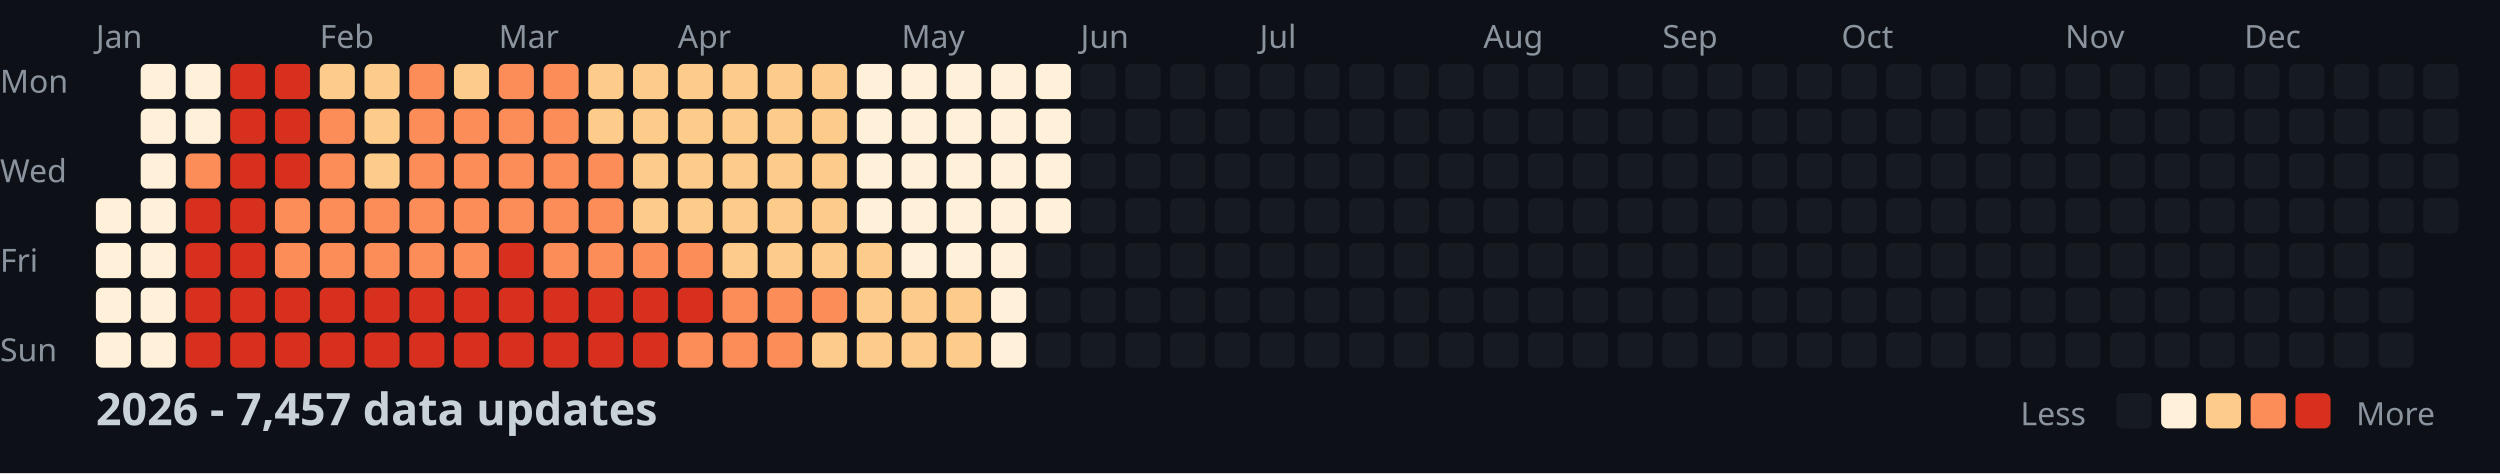
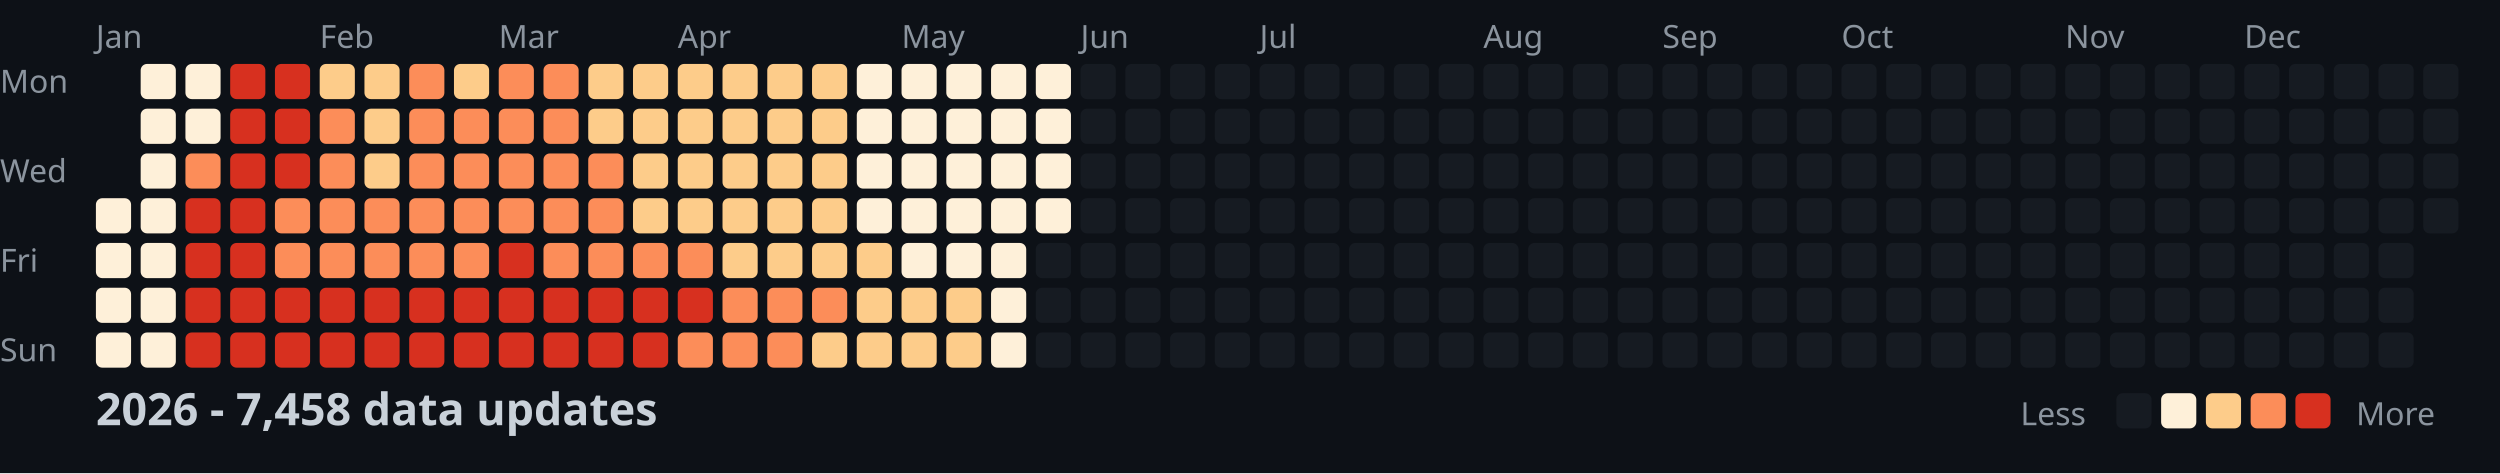
<svg xmlns="http://www.w3.org/2000/svg" width="782" height="148">
  <style>
    .month { font: 10px sans-serif; fill: #8b949e; }
    .day { font: 10px sans-serif; fill: #8b949e; }
    .title { font: bold 14px sans-serif; fill: #c9d1d9; }
    .legend { font: 10px sans-serif; fill: #8b949e; }
  </style>
  <rect width="100%" height="100%" fill="#0d1117" />
  <text x="0" y="29" class="day">Mon</text>
  <text x="0" y="57" class="day">Wed</text>
  <text x="0" y="85" class="day">Fri</text>
  <text x="0" y="113" class="day">Sun</text>
  <text x="30" y="15" class="month">Jan</text>
  <text x="100" y="15" class="month">Feb</text>
  <text x="156" y="15" class="month">Mar</text>
  <text x="212" y="15" class="month">Apr</text>
  <text x="282" y="15" class="month">May</text>
  <text x="338" y="15" class="month">Jun</text>
  <text x="394" y="15" class="month">Jul</text>
  <text x="464" y="15" class="month">Aug</text>
  <text x="520" y="15" class="month">Sep</text>
  <text x="576" y="15" class="month">Oct</text>
  <text x="646" y="15" class="month">Nov</text>
  <text x="702" y="15" class="month">Dec</text>
  <rect x="30" y="62" width="11" height="11" fill="#fef0d9" rx="2" />
  <rect x="30" y="76" width="11" height="11" fill="#fef0d9" rx="2" />
  <rect x="30" y="90" width="11" height="11" fill="#fef0d9" rx="2" />
  <rect x="30" y="104" width="11" height="11" fill="#fef0d9" rx="2" />
  <rect x="44" y="20" width="11" height="11" fill="#fef0d9" rx="2" />
  <rect x="44" y="34" width="11" height="11" fill="#fef0d9" rx="2" />
  <rect x="44" y="48" width="11" height="11" fill="#fef0d9" rx="2" />
  <rect x="44" y="62" width="11" height="11" fill="#fef0d9" rx="2" />
  <rect x="44" y="76" width="11" height="11" fill="#fef0d9" rx="2" />
  <rect x="44" y="90" width="11" height="11" fill="#fef0d9" rx="2" />
  <rect x="44" y="104" width="11" height="11" fill="#fef0d9" rx="2" />
  <rect x="58" y="20" width="11" height="11" fill="#fef0d9" rx="2" />
  <rect x="58" y="34" width="11" height="11" fill="#fef0d9" rx="2" />
  <rect x="58" y="48" width="11" height="11" fill="#fc8d59" rx="2" />
  <rect x="58" y="62" width="11" height="11" fill="#d7301f" rx="2" />
  <rect x="58" y="76" width="11" height="11" fill="#d7301f" rx="2" />
  <rect x="58" y="90" width="11" height="11" fill="#d7301f" rx="2" />
  <rect x="58" y="104" width="11" height="11" fill="#d7301f" rx="2" />
  <rect x="72" y="20" width="11" height="11" fill="#d7301f" rx="2" />
  <rect x="72" y="34" width="11" height="11" fill="#d7301f" rx="2" />
  <rect x="72" y="48" width="11" height="11" fill="#d7301f" rx="2" />
  <rect x="72" y="62" width="11" height="11" fill="#d7301f" rx="2" />
  <rect x="72" y="76" width="11" height="11" fill="#d7301f" rx="2" />
  <rect x="72" y="90" width="11" height="11" fill="#d7301f" rx="2" />
  <rect x="72" y="104" width="11" height="11" fill="#d7301f" rx="2" />
  <rect x="86" y="20" width="11" height="11" fill="#d7301f" rx="2" />
  <rect x="86" y="34" width="11" height="11" fill="#d7301f" rx="2" />
  <rect x="86" y="48" width="11" height="11" fill="#d7301f" rx="2" />
  <rect x="86" y="62" width="11" height="11" fill="#fc8d59" rx="2" />
  <rect x="86" y="76" width="11" height="11" fill="#fc8d59" rx="2" />
  <rect x="86" y="90" width="11" height="11" fill="#d7301f" rx="2" />
  <rect x="86" y="104" width="11" height="11" fill="#d7301f" rx="2" />
  <rect x="100" y="20" width="11" height="11" fill="#fdcc8a" rx="2" />
  <rect x="100" y="34" width="11" height="11" fill="#fc8d59" rx="2" />
  <rect x="100" y="48" width="11" height="11" fill="#fc8d59" rx="2" />
  <rect x="100" y="62" width="11" height="11" fill="#fc8d59" rx="2" />
  <rect x="100" y="76" width="11" height="11" fill="#fc8d59" rx="2" />
  <rect x="100" y="90" width="11" height="11" fill="#d7301f" rx="2" />
  <rect x="100" y="104" width="11" height="11" fill="#d7301f" rx="2" />
  <rect x="114" y="20" width="11" height="11" fill="#fdcc8a" rx="2" />
  <rect x="114" y="34" width="11" height="11" fill="#fdcc8a" rx="2" />
  <rect x="114" y="48" width="11" height="11" fill="#fdcc8a" rx="2" />
  <rect x="114" y="62" width="11" height="11" fill="#fc8d59" rx="2" />
  <rect x="114" y="76" width="11" height="11" fill="#fc8d59" rx="2" />
  <rect x="114" y="90" width="11" height="11" fill="#d7301f" rx="2" />
  <rect x="114" y="104" width="11" height="11" fill="#d7301f" rx="2" />
  <rect x="128" y="20" width="11" height="11" fill="#fc8d59" rx="2" />
  <rect x="128" y="34" width="11" height="11" fill="#fc8d59" rx="2" />
  <rect x="128" y="48" width="11" height="11" fill="#fc8d59" rx="2" />
  <rect x="128" y="62" width="11" height="11" fill="#fc8d59" rx="2" />
  <rect x="128" y="76" width="11" height="11" fill="#fc8d59" rx="2" />
  <rect x="128" y="90" width="11" height="11" fill="#d7301f" rx="2" />
  <rect x="128" y="104" width="11" height="11" fill="#d7301f" rx="2" />
  <rect x="142" y="20" width="11" height="11" fill="#fdcc8a" rx="2" />
  <rect x="142" y="34" width="11" height="11" fill="#fc8d59" rx="2" />
  <rect x="142" y="48" width="11" height="11" fill="#fc8d59" rx="2" />
  <rect x="142" y="62" width="11" height="11" fill="#fc8d59" rx="2" />
  <rect x="142" y="76" width="11" height="11" fill="#fc8d59" rx="2" />
  <rect x="142" y="90" width="11" height="11" fill="#d7301f" rx="2" />
  <rect x="142" y="104" width="11" height="11" fill="#d7301f" rx="2" />
  <rect x="156" y="20" width="11" height="11" fill="#fc8d59" rx="2" />
  <rect x="156" y="34" width="11" height="11" fill="#fc8d59" rx="2" />
  <rect x="156" y="48" width="11" height="11" fill="#fc8d59" rx="2" />
  <rect x="156" y="62" width="11" height="11" fill="#fc8d59" rx="2" />
  <rect x="156" y="76" width="11" height="11" fill="#d7301f" rx="2" />
  <rect x="156" y="90" width="11" height="11" fill="#d7301f" rx="2" />
  <rect x="156" y="104" width="11" height="11" fill="#d7301f" rx="2" />
  <rect x="170" y="20" width="11" height="11" fill="#fc8d59" rx="2" />
  <rect x="170" y="34" width="11" height="11" fill="#fc8d59" rx="2" />
  <rect x="170" y="48" width="11" height="11" fill="#fc8d59" rx="2" />
  <rect x="170" y="62" width="11" height="11" fill="#fc8d59" rx="2" />
  <rect x="170" y="76" width="11" height="11" fill="#fc8d59" rx="2" />
  <rect x="170" y="90" width="11" height="11" fill="#d7301f" rx="2" />
  <rect x="170" y="104" width="11" height="11" fill="#d7301f" rx="2" />
  <rect x="184" y="20" width="11" height="11" fill="#fdcc8a" rx="2" />
  <rect x="184" y="34" width="11" height="11" fill="#fdcc8a" rx="2" />
  <rect x="184" y="48" width="11" height="11" fill="#fc8d59" rx="2" />
  <rect x="184" y="62" width="11" height="11" fill="#fc8d59" rx="2" />
  <rect x="184" y="76" width="11" height="11" fill="#fc8d59" rx="2" />
  <rect x="184" y="90" width="11" height="11" fill="#d7301f" rx="2" />
  <rect x="184" y="104" width="11" height="11" fill="#d7301f" rx="2" />
  <rect x="198" y="20" width="11" height="11" fill="#fdcc8a" rx="2" />
  <rect x="198" y="34" width="11" height="11" fill="#fdcc8a" rx="2" />
  <rect x="198" y="48" width="11" height="11" fill="#fdcc8a" rx="2" />
  <rect x="198" y="62" width="11" height="11" fill="#fdcc8a" rx="2" />
  <rect x="198" y="76" width="11" height="11" fill="#fc8d59" rx="2" />
  <rect x="198" y="90" width="11" height="11" fill="#d7301f" rx="2" />
  <rect x="198" y="104" width="11" height="11" fill="#d7301f" rx="2" />
  <rect x="212" y="20" width="11" height="11" fill="#fdcc8a" rx="2" />
  <rect x="212" y="34" width="11" height="11" fill="#fdcc8a" rx="2" />
  <rect x="212" y="48" width="11" height="11" fill="#fdcc8a" rx="2" />
  <rect x="212" y="62" width="11" height="11" fill="#fdcc8a" rx="2" />
  <rect x="212" y="76" width="11" height="11" fill="#fc8d59" rx="2" />
  <rect x="212" y="90" width="11" height="11" fill="#d7301f" rx="2" />
  <rect x="212" y="104" width="11" height="11" fill="#fc8d59" rx="2" />
  <rect x="226" y="20" width="11" height="11" fill="#fdcc8a" rx="2" />
  <rect x="226" y="34" width="11" height="11" fill="#fdcc8a" rx="2" />
  <rect x="226" y="48" width="11" height="11" fill="#fdcc8a" rx="2" />
  <rect x="226" y="62" width="11" height="11" fill="#fdcc8a" rx="2" />
  <rect x="226" y="76" width="11" height="11" fill="#fdcc8a" rx="2" />
  <rect x="226" y="90" width="11" height="11" fill="#fc8d59" rx="2" />
  <rect x="226" y="104" width="11" height="11" fill="#fc8d59" rx="2" />
  <rect x="240" y="20" width="11" height="11" fill="#fdcc8a" rx="2" />
  <rect x="240" y="34" width="11" height="11" fill="#fdcc8a" rx="2" />
  <rect x="240" y="48" width="11" height="11" fill="#fdcc8a" rx="2" />
  <rect x="240" y="62" width="11" height="11" fill="#fdcc8a" rx="2" />
  <rect x="240" y="76" width="11" height="11" fill="#fdcc8a" rx="2" />
  <rect x="240" y="90" width="11" height="11" fill="#fc8d59" rx="2" />
  <rect x="240" y="104" width="11" height="11" fill="#fc8d59" rx="2" />
  <rect x="254" y="20" width="11" height="11" fill="#fdcc8a" rx="2" />
  <rect x="254" y="34" width="11" height="11" fill="#fdcc8a" rx="2" />
  <rect x="254" y="48" width="11" height="11" fill="#fdcc8a" rx="2" />
  <rect x="254" y="62" width="11" height="11" fill="#fdcc8a" rx="2" />
  <rect x="254" y="76" width="11" height="11" fill="#fdcc8a" rx="2" />
  <rect x="254" y="90" width="11" height="11" fill="#fc8d59" rx="2" />
  <rect x="254" y="104" width="11" height="11" fill="#fdcc8a" rx="2" />
  <rect x="268" y="20" width="11" height="11" fill="#fef0d9" rx="2" />
  <rect x="268" y="34" width="11" height="11" fill="#fef0d9" rx="2" />
  <rect x="268" y="48" width="11" height="11" fill="#fef0d9" rx="2" />
  <rect x="268" y="62" width="11" height="11" fill="#fef0d9" rx="2" />
  <rect x="268" y="76" width="11" height="11" fill="#fdcc8a" rx="2" />
  <rect x="268" y="90" width="11" height="11" fill="#fdcc8a" rx="2" />
  <rect x="268" y="104" width="11" height="11" fill="#fdcc8a" rx="2" />
  <rect x="282" y="20" width="11" height="11" fill="#fef0d9" rx="2" />
  <rect x="282" y="34" width="11" height="11" fill="#fef0d9" rx="2" />
  <rect x="282" y="48" width="11" height="11" fill="#fef0d9" rx="2" />
  <rect x="282" y="62" width="11" height="11" fill="#fef0d9" rx="2" />
  <rect x="282" y="76" width="11" height="11" fill="#fef0d9" rx="2" />
  <rect x="282" y="90" width="11" height="11" fill="#fdcc8a" rx="2" />
  <rect x="282" y="104" width="11" height="11" fill="#fdcc8a" rx="2" />
  <rect x="296" y="20" width="11" height="11" fill="#fef0d9" rx="2" />
  <rect x="296" y="34" width="11" height="11" fill="#fef0d9" rx="2" />
  <rect x="296" y="48" width="11" height="11" fill="#fef0d9" rx="2" />
  <rect x="296" y="62" width="11" height="11" fill="#fef0d9" rx="2" />
  <rect x="296" y="76" width="11" height="11" fill="#fef0d9" rx="2" />
  <rect x="296" y="90" width="11" height="11" fill="#fdcc8a" rx="2" />
  <rect x="296" y="104" width="11" height="11" fill="#fdcc8a" rx="2" />
  <rect x="310" y="20" width="11" height="11" fill="#fef0d9" rx="2" />
  <rect x="310" y="34" width="11" height="11" fill="#fef0d9" rx="2" />
  <rect x="310" y="48" width="11" height="11" fill="#fef0d9" rx="2" />
  <rect x="310" y="62" width="11" height="11" fill="#fef0d9" rx="2" />
  <rect x="310" y="76" width="11" height="11" fill="#fef0d9" rx="2" />
  <rect x="310" y="90" width="11" height="11" fill="#fef0d9" rx="2" />
  <rect x="310" y="104" width="11" height="11" fill="#fef0d9" rx="2" />
  <rect x="324" y="20" width="11" height="11" fill="#fef0d9" rx="2" />
  <rect x="324" y="34" width="11" height="11" fill="#fef0d9" rx="2" />
  <rect x="324" y="48" width="11" height="11" fill="#fef0d9" rx="2" />
  <rect x="324" y="62" width="11" height="11" fill="#fef0d9" rx="2" />
  <rect x="324" y="76" width="11" height="11" fill="#161b22" rx="2" />
  <rect x="324" y="90" width="11" height="11" fill="#161b22" rx="2" />
  <rect x="324" y="104" width="11" height="11" fill="#161b22" rx="2" />
  <rect x="338" y="20" width="11" height="11" fill="#161b22" rx="2" />
  <rect x="338" y="34" width="11" height="11" fill="#161b22" rx="2" />
  <rect x="338" y="48" width="11" height="11" fill="#161b22" rx="2" />
  <rect x="338" y="62" width="11" height="11" fill="#161b22" rx="2" />
  <rect x="338" y="76" width="11" height="11" fill="#161b22" rx="2" />
  <rect x="338" y="90" width="11" height="11" fill="#161b22" rx="2" />
  <rect x="338" y="104" width="11" height="11" fill="#161b22" rx="2" />
  <rect x="352" y="20" width="11" height="11" fill="#161b22" rx="2" />
  <rect x="352" y="34" width="11" height="11" fill="#161b22" rx="2" />
  <rect x="352" y="48" width="11" height="11" fill="#161b22" rx="2" />
  <rect x="352" y="62" width="11" height="11" fill="#161b22" rx="2" />
  <rect x="352" y="76" width="11" height="11" fill="#161b22" rx="2" />
  <rect x="352" y="90" width="11" height="11" fill="#161b22" rx="2" />
  <rect x="352" y="104" width="11" height="11" fill="#161b22" rx="2" />
  <rect x="366" y="20" width="11" height="11" fill="#161b22" rx="2" />
  <rect x="366" y="34" width="11" height="11" fill="#161b22" rx="2" />
  <rect x="366" y="48" width="11" height="11" fill="#161b22" rx="2" />
  <rect x="366" y="62" width="11" height="11" fill="#161b22" rx="2" />
  <rect x="366" y="76" width="11" height="11" fill="#161b22" rx="2" />
  <rect x="366" y="90" width="11" height="11" fill="#161b22" rx="2" />
  <rect x="366" y="104" width="11" height="11" fill="#161b22" rx="2" />
  <rect x="380" y="20" width="11" height="11" fill="#161b22" rx="2" />
  <rect x="380" y="34" width="11" height="11" fill="#161b22" rx="2" />
  <rect x="380" y="48" width="11" height="11" fill="#161b22" rx="2" />
  <rect x="380" y="62" width="11" height="11" fill="#161b22" rx="2" />
  <rect x="380" y="76" width="11" height="11" fill="#161b22" rx="2" />
  <rect x="380" y="90" width="11" height="11" fill="#161b22" rx="2" />
  <rect x="380" y="104" width="11" height="11" fill="#161b22" rx="2" />
  <rect x="394" y="20" width="11" height="11" fill="#161b22" rx="2" />
  <rect x="394" y="34" width="11" height="11" fill="#161b22" rx="2" />
  <rect x="394" y="48" width="11" height="11" fill="#161b22" rx="2" />
  <rect x="394" y="62" width="11" height="11" fill="#161b22" rx="2" />
  <rect x="394" y="76" width="11" height="11" fill="#161b22" rx="2" />
  <rect x="394" y="90" width="11" height="11" fill="#161b22" rx="2" />
  <rect x="394" y="104" width="11" height="11" fill="#161b22" rx="2" />
  <rect x="408" y="20" width="11" height="11" fill="#161b22" rx="2" />
  <rect x="408" y="34" width="11" height="11" fill="#161b22" rx="2" />
  <rect x="408" y="48" width="11" height="11" fill="#161b22" rx="2" />
  <rect x="408" y="62" width="11" height="11" fill="#161b22" rx="2" />
  <rect x="408" y="76" width="11" height="11" fill="#161b22" rx="2" />
  <rect x="408" y="90" width="11" height="11" fill="#161b22" rx="2" />
  <rect x="408" y="104" width="11" height="11" fill="#161b22" rx="2" />
  <rect x="422" y="20" width="11" height="11" fill="#161b22" rx="2" />
  <rect x="422" y="34" width="11" height="11" fill="#161b22" rx="2" />
  <rect x="422" y="48" width="11" height="11" fill="#161b22" rx="2" />
  <rect x="422" y="62" width="11" height="11" fill="#161b22" rx="2" />
  <rect x="422" y="76" width="11" height="11" fill="#161b22" rx="2" />
  <rect x="422" y="90" width="11" height="11" fill="#161b22" rx="2" />
  <rect x="422" y="104" width="11" height="11" fill="#161b22" rx="2" />
  <rect x="436" y="20" width="11" height="11" fill="#161b22" rx="2" />
  <rect x="436" y="34" width="11" height="11" fill="#161b22" rx="2" />
  <rect x="436" y="48" width="11" height="11" fill="#161b22" rx="2" />
  <rect x="436" y="62" width="11" height="11" fill="#161b22" rx="2" />
  <rect x="436" y="76" width="11" height="11" fill="#161b22" rx="2" />
  <rect x="436" y="90" width="11" height="11" fill="#161b22" rx="2" />
  <rect x="436" y="104" width="11" height="11" fill="#161b22" rx="2" />
  <rect x="450" y="20" width="11" height="11" fill="#161b22" rx="2" />
  <rect x="450" y="34" width="11" height="11" fill="#161b22" rx="2" />
  <rect x="450" y="48" width="11" height="11" fill="#161b22" rx="2" />
  <rect x="450" y="62" width="11" height="11" fill="#161b22" rx="2" />
  <rect x="450" y="76" width="11" height="11" fill="#161b22" rx="2" />
  <rect x="450" y="90" width="11" height="11" fill="#161b22" rx="2" />
  <rect x="450" y="104" width="11" height="11" fill="#161b22" rx="2" />
  <rect x="464" y="20" width="11" height="11" fill="#161b22" rx="2" />
  <rect x="464" y="34" width="11" height="11" fill="#161b22" rx="2" />
  <rect x="464" y="48" width="11" height="11" fill="#161b22" rx="2" />
  <rect x="464" y="62" width="11" height="11" fill="#161b22" rx="2" />
  <rect x="464" y="76" width="11" height="11" fill="#161b22" rx="2" />
  <rect x="464" y="90" width="11" height="11" fill="#161b22" rx="2" />
  <rect x="464" y="104" width="11" height="11" fill="#161b22" rx="2" />
  <rect x="478" y="20" width="11" height="11" fill="#161b22" rx="2" />
  <rect x="478" y="34" width="11" height="11" fill="#161b22" rx="2" />
  <rect x="478" y="48" width="11" height="11" fill="#161b22" rx="2" />
  <rect x="478" y="62" width="11" height="11" fill="#161b22" rx="2" />
  <rect x="478" y="76" width="11" height="11" fill="#161b22" rx="2" />
  <rect x="478" y="90" width="11" height="11" fill="#161b22" rx="2" />
  <rect x="478" y="104" width="11" height="11" fill="#161b22" rx="2" />
  <rect x="492" y="20" width="11" height="11" fill="#161b22" rx="2" />
  <rect x="492" y="34" width="11" height="11" fill="#161b22" rx="2" />
  <rect x="492" y="48" width="11" height="11" fill="#161b22" rx="2" />
  <rect x="492" y="62" width="11" height="11" fill="#161b22" rx="2" />
  <rect x="492" y="76" width="11" height="11" fill="#161b22" rx="2" />
  <rect x="492" y="90" width="11" height="11" fill="#161b22" rx="2" />
  <rect x="492" y="104" width="11" height="11" fill="#161b22" rx="2" />
  <rect x="506" y="20" width="11" height="11" fill="#161b22" rx="2" />
  <rect x="506" y="34" width="11" height="11" fill="#161b22" rx="2" />
  <rect x="506" y="48" width="11" height="11" fill="#161b22" rx="2" />
  <rect x="506" y="62" width="11" height="11" fill="#161b22" rx="2" />
  <rect x="506" y="76" width="11" height="11" fill="#161b22" rx="2" />
  <rect x="506" y="90" width="11" height="11" fill="#161b22" rx="2" />
  <rect x="506" y="104" width="11" height="11" fill="#161b22" rx="2" />
  <rect x="520" y="20" width="11" height="11" fill="#161b22" rx="2" />
  <rect x="520" y="34" width="11" height="11" fill="#161b22" rx="2" />
  <rect x="520" y="48" width="11" height="11" fill="#161b22" rx="2" />
  <rect x="520" y="62" width="11" height="11" fill="#161b22" rx="2" />
  <rect x="520" y="76" width="11" height="11" fill="#161b22" rx="2" />
  <rect x="520" y="90" width="11" height="11" fill="#161b22" rx="2" />
  <rect x="520" y="104" width="11" height="11" fill="#161b22" rx="2" />
  <rect x="534" y="20" width="11" height="11" fill="#161b22" rx="2" />
  <rect x="534" y="34" width="11" height="11" fill="#161b22" rx="2" />
  <rect x="534" y="48" width="11" height="11" fill="#161b22" rx="2" />
  <rect x="534" y="62" width="11" height="11" fill="#161b22" rx="2" />
  <rect x="534" y="76" width="11" height="11" fill="#161b22" rx="2" />
  <rect x="534" y="90" width="11" height="11" fill="#161b22" rx="2" />
  <rect x="534" y="104" width="11" height="11" fill="#161b22" rx="2" />
  <rect x="548" y="20" width="11" height="11" fill="#161b22" rx="2" />
  <rect x="548" y="34" width="11" height="11" fill="#161b22" rx="2" />
  <rect x="548" y="48" width="11" height="11" fill="#161b22" rx="2" />
  <rect x="548" y="62" width="11" height="11" fill="#161b22" rx="2" />
  <rect x="548" y="76" width="11" height="11" fill="#161b22" rx="2" />
  <rect x="548" y="90" width="11" height="11" fill="#161b22" rx="2" />
  <rect x="548" y="104" width="11" height="11" fill="#161b22" rx="2" />
  <rect x="562" y="20" width="11" height="11" fill="#161b22" rx="2" />
  <rect x="562" y="34" width="11" height="11" fill="#161b22" rx="2" />
  <rect x="562" y="48" width="11" height="11" fill="#161b22" rx="2" />
  <rect x="562" y="62" width="11" height="11" fill="#161b22" rx="2" />
  <rect x="562" y="76" width="11" height="11" fill="#161b22" rx="2" />
  <rect x="562" y="90" width="11" height="11" fill="#161b22" rx="2" />
  <rect x="562" y="104" width="11" height="11" fill="#161b22" rx="2" />
  <rect x="576" y="20" width="11" height="11" fill="#161b22" rx="2" />
  <rect x="576" y="34" width="11" height="11" fill="#161b22" rx="2" />
  <rect x="576" y="48" width="11" height="11" fill="#161b22" rx="2" />
  <rect x="576" y="62" width="11" height="11" fill="#161b22" rx="2" />
  <rect x="576" y="76" width="11" height="11" fill="#161b22" rx="2" />
  <rect x="576" y="90" width="11" height="11" fill="#161b22" rx="2" />
  <rect x="576" y="104" width="11" height="11" fill="#161b22" rx="2" />
  <rect x="590" y="20" width="11" height="11" fill="#161b22" rx="2" />
  <rect x="590" y="34" width="11" height="11" fill="#161b22" rx="2" />
  <rect x="590" y="48" width="11" height="11" fill="#161b22" rx="2" />
  <rect x="590" y="62" width="11" height="11" fill="#161b22" rx="2" />
  <rect x="590" y="76" width="11" height="11" fill="#161b22" rx="2" />
  <rect x="590" y="90" width="11" height="11" fill="#161b22" rx="2" />
  <rect x="590" y="104" width="11" height="11" fill="#161b22" rx="2" />
  <rect x="604" y="20" width="11" height="11" fill="#161b22" rx="2" />
  <rect x="604" y="34" width="11" height="11" fill="#161b22" rx="2" />
  <rect x="604" y="48" width="11" height="11" fill="#161b22" rx="2" />
  <rect x="604" y="62" width="11" height="11" fill="#161b22" rx="2" />
  <rect x="604" y="76" width="11" height="11" fill="#161b22" rx="2" />
  <rect x="604" y="90" width="11" height="11" fill="#161b22" rx="2" />
  <rect x="604" y="104" width="11" height="11" fill="#161b22" rx="2" />
  <rect x="618" y="20" width="11" height="11" fill="#161b22" rx="2" />
  <rect x="618" y="34" width="11" height="11" fill="#161b22" rx="2" />
  <rect x="618" y="48" width="11" height="11" fill="#161b22" rx="2" />
  <rect x="618" y="62" width="11" height="11" fill="#161b22" rx="2" />
  <rect x="618" y="76" width="11" height="11" fill="#161b22" rx="2" />
  <rect x="618" y="90" width="11" height="11" fill="#161b22" rx="2" />
  <rect x="618" y="104" width="11" height="11" fill="#161b22" rx="2" />
  <rect x="632" y="20" width="11" height="11" fill="#161b22" rx="2" />
  <rect x="632" y="34" width="11" height="11" fill="#161b22" rx="2" />
  <rect x="632" y="48" width="11" height="11" fill="#161b22" rx="2" />
  <rect x="632" y="62" width="11" height="11" fill="#161b22" rx="2" />
  <rect x="632" y="76" width="11" height="11" fill="#161b22" rx="2" />
  <rect x="632" y="90" width="11" height="11" fill="#161b22" rx="2" />
  <rect x="632" y="104" width="11" height="11" fill="#161b22" rx="2" />
  <rect x="646" y="20" width="11" height="11" fill="#161b22" rx="2" />
  <rect x="646" y="34" width="11" height="11" fill="#161b22" rx="2" />
  <rect x="646" y="48" width="11" height="11" fill="#161b22" rx="2" />
  <rect x="646" y="62" width="11" height="11" fill="#161b22" rx="2" />
  <rect x="646" y="76" width="11" height="11" fill="#161b22" rx="2" />
  <rect x="646" y="90" width="11" height="11" fill="#161b22" rx="2" />
  <rect x="646" y="104" width="11" height="11" fill="#161b22" rx="2" />
  <rect x="660" y="20" width="11" height="11" fill="#161b22" rx="2" />
  <rect x="660" y="34" width="11" height="11" fill="#161b22" rx="2" />
  <rect x="660" y="48" width="11" height="11" fill="#161b22" rx="2" />
  <rect x="660" y="62" width="11" height="11" fill="#161b22" rx="2" />
  <rect x="660" y="76" width="11" height="11" fill="#161b22" rx="2" />
  <rect x="660" y="90" width="11" height="11" fill="#161b22" rx="2" />
  <rect x="660" y="104" width="11" height="11" fill="#161b22" rx="2" />
  <rect x="674" y="20" width="11" height="11" fill="#161b22" rx="2" />
  <rect x="674" y="34" width="11" height="11" fill="#161b22" rx="2" />
  <rect x="674" y="48" width="11" height="11" fill="#161b22" rx="2" />
  <rect x="674" y="62" width="11" height="11" fill="#161b22" rx="2" />
  <rect x="674" y="76" width="11" height="11" fill="#161b22" rx="2" />
  <rect x="674" y="90" width="11" height="11" fill="#161b22" rx="2" />
  <rect x="674" y="104" width="11" height="11" fill="#161b22" rx="2" />
  <rect x="688" y="20" width="11" height="11" fill="#161b22" rx="2" />
  <rect x="688" y="34" width="11" height="11" fill="#161b22" rx="2" />
  <rect x="688" y="48" width="11" height="11" fill="#161b22" rx="2" />
  <rect x="688" y="62" width="11" height="11" fill="#161b22" rx="2" />
  <rect x="688" y="76" width="11" height="11" fill="#161b22" rx="2" />
  <rect x="688" y="90" width="11" height="11" fill="#161b22" rx="2" />
  <rect x="688" y="104" width="11" height="11" fill="#161b22" rx="2" />
  <rect x="702" y="20" width="11" height="11" fill="#161b22" rx="2" />
  <rect x="702" y="34" width="11" height="11" fill="#161b22" rx="2" />
  <rect x="702" y="48" width="11" height="11" fill="#161b22" rx="2" />
  <rect x="702" y="62" width="11" height="11" fill="#161b22" rx="2" />
  <rect x="702" y="76" width="11" height="11" fill="#161b22" rx="2" />
  <rect x="702" y="90" width="11" height="11" fill="#161b22" rx="2" />
  <rect x="702" y="104" width="11" height="11" fill="#161b22" rx="2" />
  <rect x="716" y="20" width="11" height="11" fill="#161b22" rx="2" />
  <rect x="716" y="34" width="11" height="11" fill="#161b22" rx="2" />
  <rect x="716" y="48" width="11" height="11" fill="#161b22" rx="2" />
  <rect x="716" y="62" width="11" height="11" fill="#161b22" rx="2" />
  <rect x="716" y="76" width="11" height="11" fill="#161b22" rx="2" />
  <rect x="716" y="90" width="11" height="11" fill="#161b22" rx="2" />
  <rect x="716" y="104" width="11" height="11" fill="#161b22" rx="2" />
  <rect x="730" y="20" width="11" height="11" fill="#161b22" rx="2" />
  <rect x="730" y="34" width="11" height="11" fill="#161b22" rx="2" />
  <rect x="730" y="48" width="11" height="11" fill="#161b22" rx="2" />
  <rect x="730" y="62" width="11" height="11" fill="#161b22" rx="2" />
  <rect x="730" y="76" width="11" height="11" fill="#161b22" rx="2" />
  <rect x="730" y="90" width="11" height="11" fill="#161b22" rx="2" />
  <rect x="730" y="104" width="11" height="11" fill="#161b22" rx="2" />
  <rect x="744" y="20" width="11" height="11" fill="#161b22" rx="2" />
  <rect x="744" y="34" width="11" height="11" fill="#161b22" rx="2" />
  <rect x="744" y="48" width="11" height="11" fill="#161b22" rx="2" />
  <rect x="744" y="62" width="11" height="11" fill="#161b22" rx="2" />
  <rect x="744" y="76" width="11" height="11" fill="#161b22" rx="2" />
  <rect x="744" y="90" width="11" height="11" fill="#161b22" rx="2" />
  <rect x="744" y="104" width="11" height="11" fill="#161b22" rx="2" />
  <rect x="758" y="20" width="11" height="11" fill="#161b22" rx="2" />
  <rect x="758" y="34" width="11" height="11" fill="#161b22" rx="2" />
  <rect x="758" y="48" width="11" height="11" fill="#161b22" rx="2" />
  <rect x="758" y="62" width="11" height="11" fill="#161b22" rx="2" />
-   <text x="30" y="133" class="title">2026 - 7,457 data updates</text>
+   <text x="30" y="133" class="title">2026 - 7,458 data updates</text>
  <text x="632" y="133" class="legend">Less</text>
  <rect x="662" y="123" width="11" height="11" fill="#161b22" rx="2" />
  <rect x="676" y="123" width="11" height="11" fill="#fef0d9" rx="2" />
  <rect x="690" y="123" width="11" height="11" fill="#fdcc8a" rx="2" />
  <rect x="704" y="123" width="11" height="11" fill="#fc8d59" rx="2" />
  <rect x="718" y="123" width="11" height="11" fill="#d7301f" rx="2" />
  <text x="737" y="133" class="legend">More</text>
</svg>
